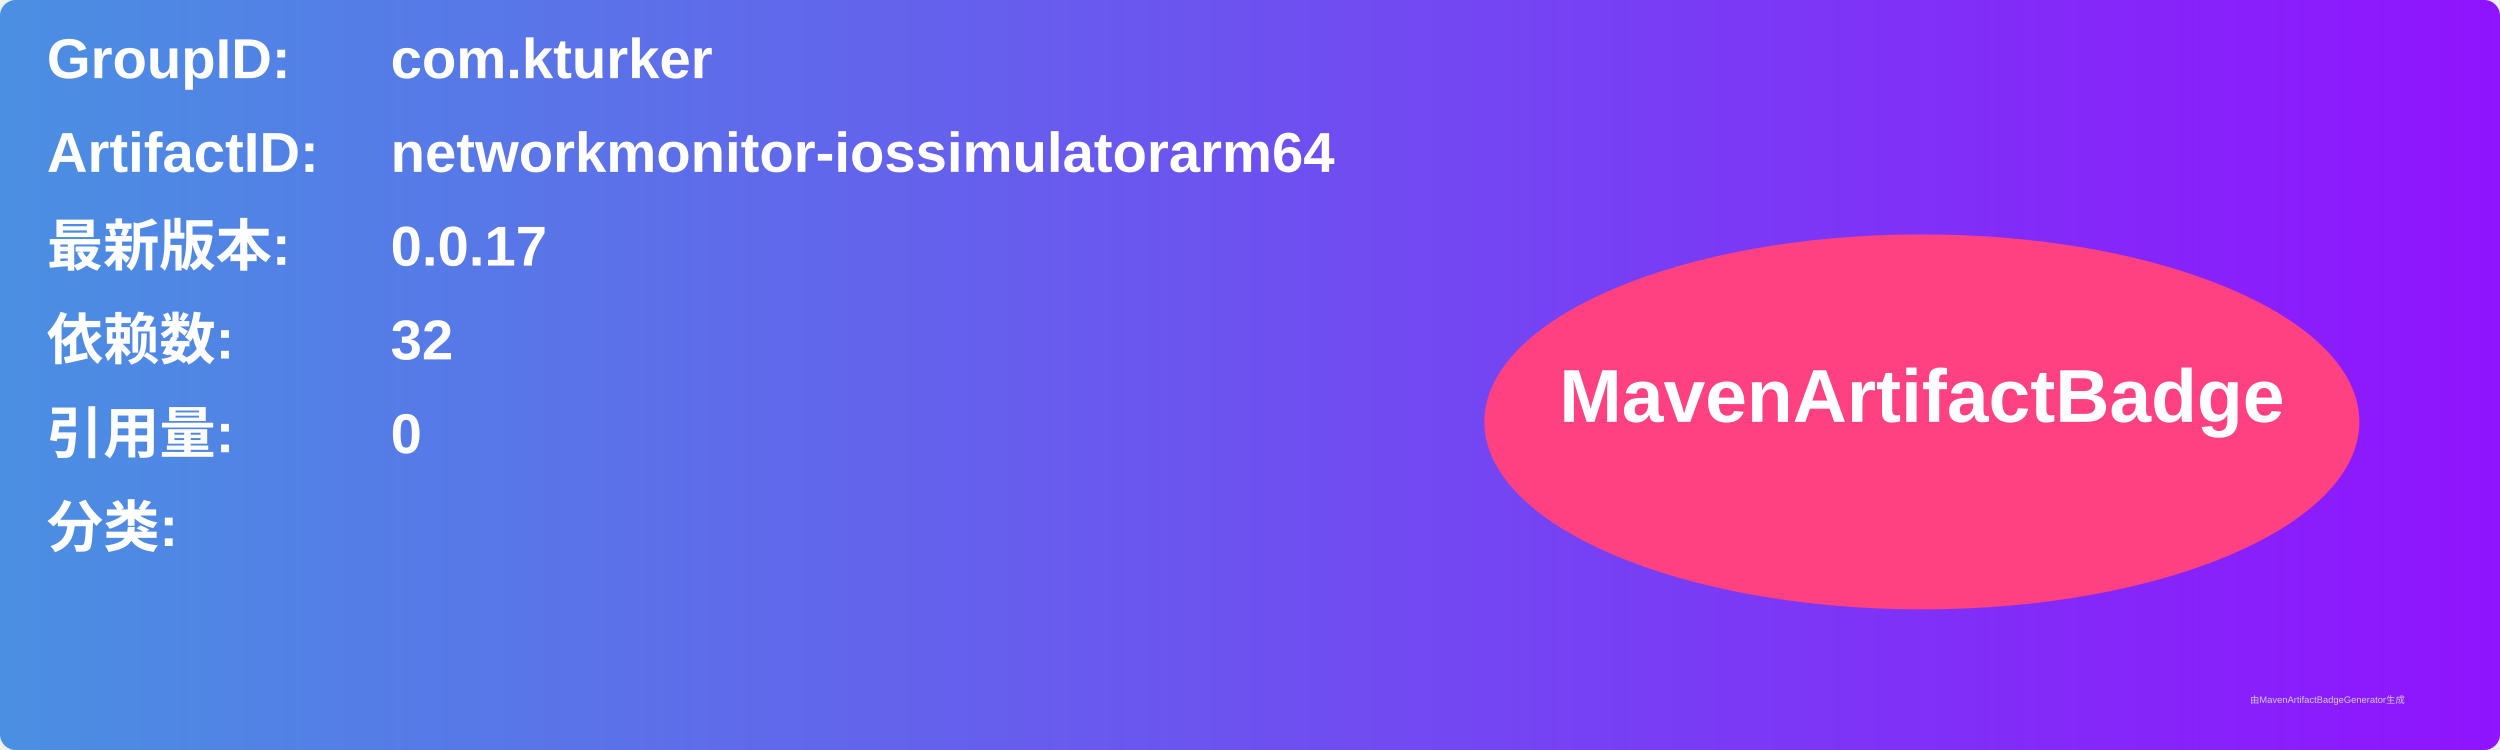
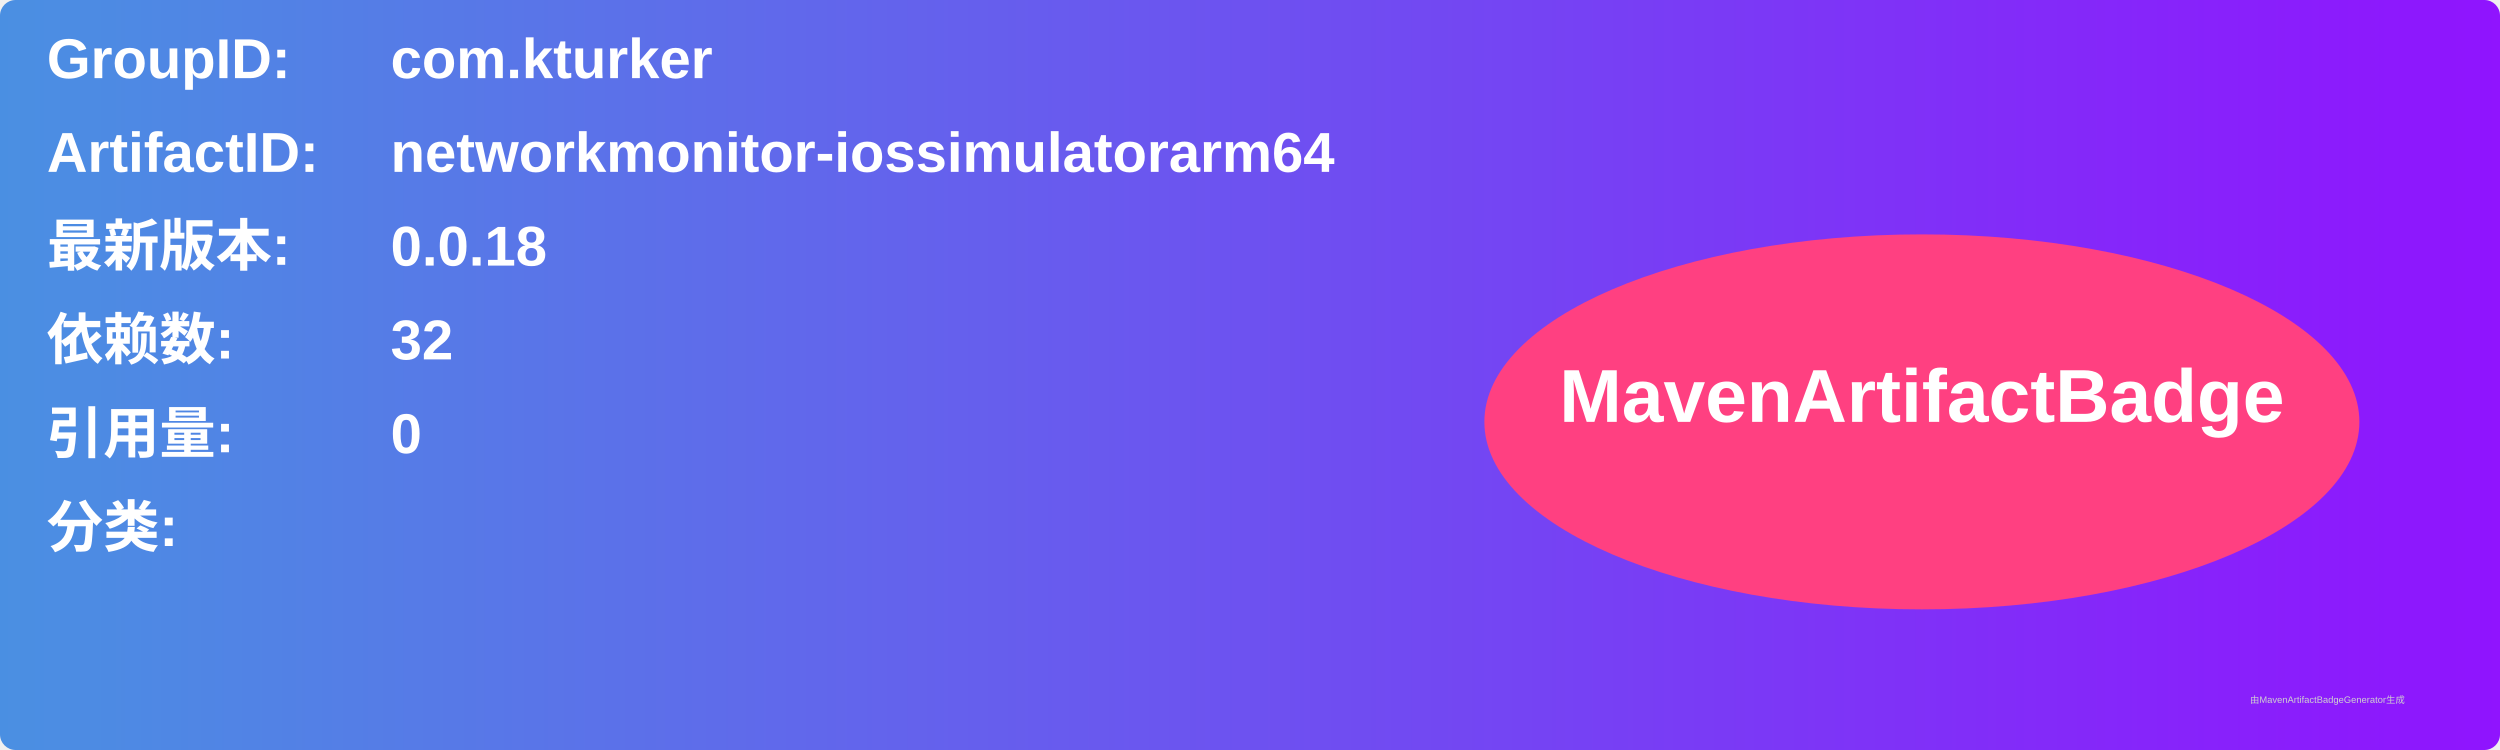
<svg xmlns="http://www.w3.org/2000/svg" width="800" height="240" viewBox="0 0 800 240">
  <linearGradient id="grad" x1="0%" y1="0%" x2="100%" y2="0%">
    <stop offset="0%" stop-color="#4a90e2" />
    <stop offset="100%" stop-color="#9013fe" />
  </linearGradient>
  <rect width="100%" height="100%" rx="5" ry="5" fill="url(#grad)" />
  <g transform="translate(15, 15)">
    <text x="0" y="10" font-family="Arial" font-size="18" fill="white" font-weight="bold" width="260">GroupID:</text>
    <text x="110" y="10" font-family="Arial" font-size="18" fill="white" font-weight="bold" width="460">com.kturker</text>
    <text x="0" y="40" font-family="Arial" font-size="18" fill="white" font-weight="bold" width="260">ArtifactID:</text>
    <text x="110" y="40" font-family="Arial" font-size="18" fill="white" font-weight="bold" width="460">networkmonitor-iossimulatorarm64</text>
    <text x="0" y="70" font-family="Arial" font-size="18" fill="white" font-weight="bold">最新版本:</text>
    <text x="110" y="70" font-family="Arial" font-size="18" fill="white" font-weight="bold">
-       <tspan font-weight="bold">0.0.17</tspan>
+       <tspan font-weight="bold">0.0.18</tspan>
    </text>
    <text x="0" y="100" font-family="Arial" font-size="18" fill="white" font-weight="bold">依赖数: </text>
    <text x="110" y="100" font-family="Arial" font-size="18" fill="white">
      <tspan font-weight="bold">32</tspan>
    </text>
    <text x="0" y="130" font-family="Arial" font-size="18" fill="white" font-weight="bold">引用量: </text>
    <text x="110" y="130" font-family="Arial" font-size="18" fill="white">
      <tspan font-weight="bold">0</tspan>
    </text>
    <text x="0" y="160" font-family="Arial" font-size="18" fill="white" font-weight="bold">分类:</text>
    <text x="10" y="190" font-family="Arial" font-size="10" fill="white">
      <tspan font-weight="bold" />
    </text>
    <ellipse cx="600" cy="120" rx="140" ry="60" fill="#ff4081" />
    <text x="600" y="120" text-anchor="middle" font-family="Arial" font-size="24" fill="white" font-weight="bold">MavenArtifactBadge</text>
  </g>
  <text x="720" y="225" font-family="Arial" font-size="3" fill="#d0d0d0">由MavenArtifactBadgeGenerator生成</text>
</svg>
